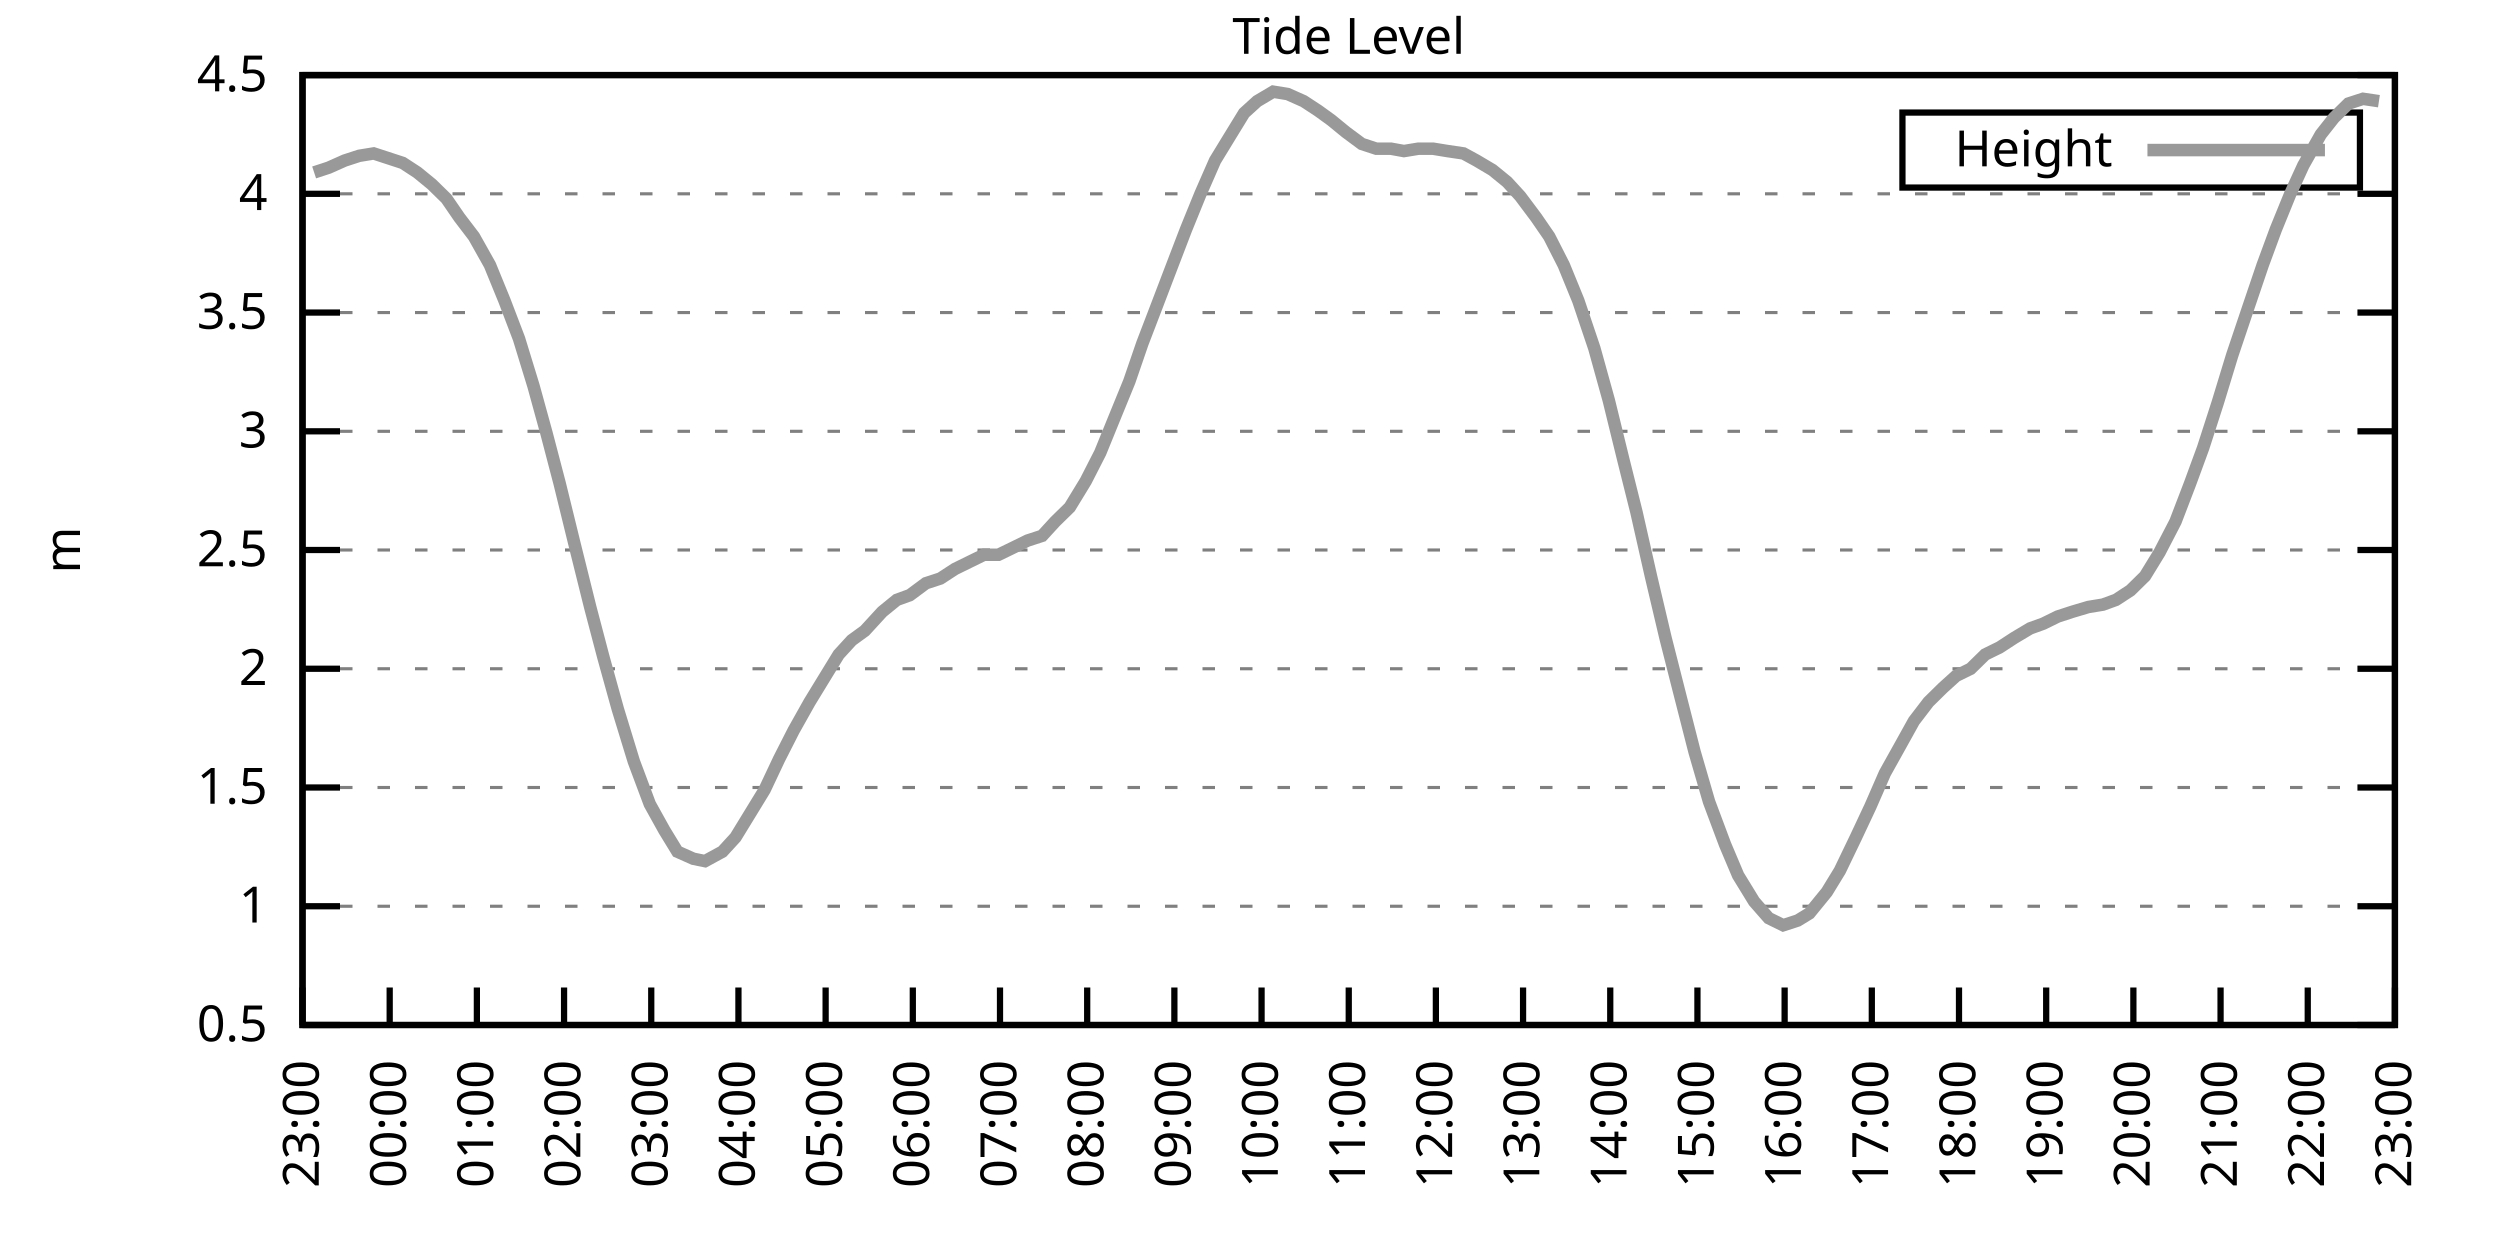
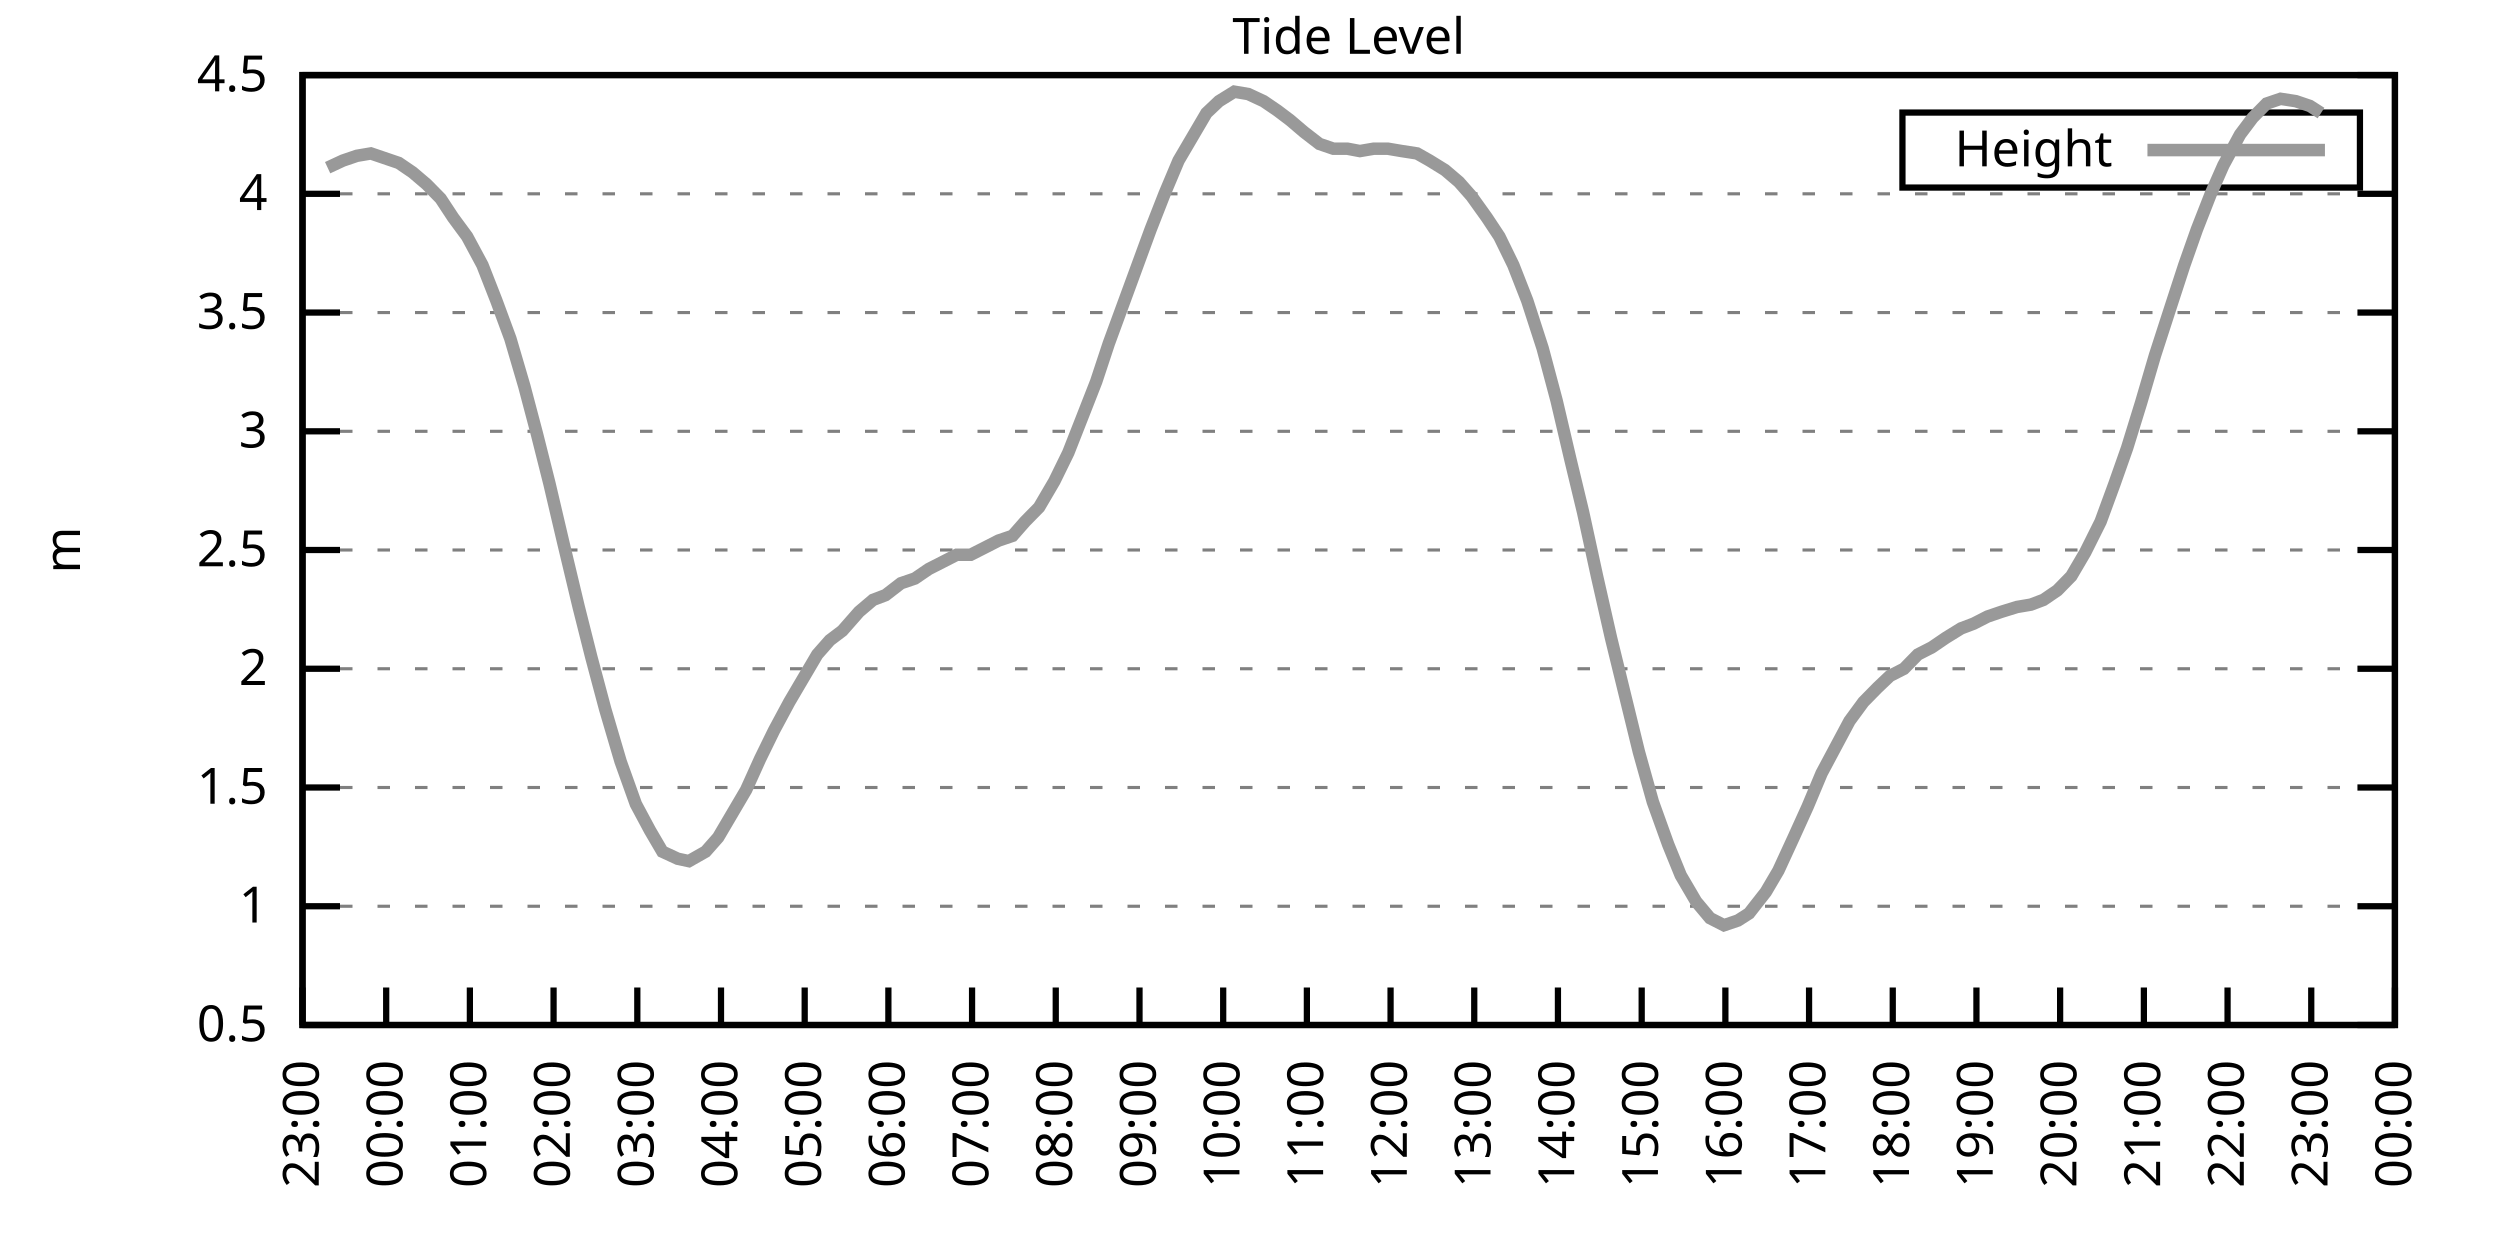
<svg xmlns="http://www.w3.org/2000/svg" xmlns:xlink="http://www.w3.org/1999/xlink" width="400" height="200" viewBox="0 0 400 200">
  <g id="gnuplot_canvas">
    <rect x="0" y="0" width="400" height="200" fill="none" />
    <defs>
      <circle id="gpDot" r="0.5" stroke-width="0.5" stroke="currentColor" />
      <path id="gpPt0" stroke-width="0.333" stroke="currentColor" d="M-1,0 h2 M0,-1 v2" />
      <path id="gpPt1" stroke-width="0.333" stroke="currentColor" d="M-1,-1 L1,1 M1,-1 L-1,1" />
      <path id="gpPt2" stroke-width="0.333" stroke="currentColor" d="M-1,0 L1,0 M0,-1 L0,1 M-1,-1 L1,1 M-1,1 L1,-1" />
      <rect id="gpPt3" stroke-width="0.333" stroke="currentColor" x="-1" y="-1" width="2" height="2" />
      <rect id="gpPt4" stroke-width="0.333" stroke="currentColor" fill="currentColor" x="-1" y="-1" width="2" height="2" />
      <circle id="gpPt5" stroke-width="0.333" stroke="currentColor" cx="0" cy="0" r="1" />
      <use xlink:href="#gpPt5" id="gpPt6" fill="currentColor" stroke="none" />
      <path id="gpPt7" stroke-width="0.333" stroke="currentColor" d="M0,-1.33 L-1.33,0.67 L1.33,0.67 z" />
      <use xlink:href="#gpPt7" id="gpPt8" fill="currentColor" stroke="none" />
      <use xlink:href="#gpPt7" id="gpPt9" stroke="currentColor" transform="rotate(180)" />
      <use xlink:href="#gpPt9" id="gpPt10" fill="currentColor" stroke="none" />
      <use xlink:href="#gpPt3" id="gpPt11" stroke="currentColor" transform="rotate(45)" />
      <use xlink:href="#gpPt11" id="gpPt12" fill="currentColor" stroke="none" />
      <path id="gpPt13" stroke-width="0.333" stroke="currentColor" d="M0,1.330 L1.265,0.411 L0.782,-1.067 L-0.782,-1.076 L-1.265,0.411 z" />
      <use xlink:href="#gpPt13" id="gpPt14" fill="currentColor" stroke="none" />
      <filter id="textbox" filterUnits="objectBoundingBox" x="0" y="0" height="1" width="1">
        <feFlood flood-color="white" flood-opacity="1" result="bgnd" />
        <feComposite in="SourceGraphic" in2="bgnd" operator="atop" />
      </filter>
      <filter id="greybox" filterUnits="objectBoundingBox" x="0" y="0" height="1" width="1">
        <feFlood flood-color="lightgrey" flood-opacity="1" result="grey" />
        <feComposite in="SourceGraphic" in2="grey" operator="atop" />
      </filter>
    </defs>
    <g fill="none" color="white" stroke="currentColor" stroke-width="1.00" stroke-linecap="butt" stroke-linejoin="miter">
</g>
    <g fill="none" color="black" stroke="currentColor" stroke-width="1.00" stroke-linecap="butt" stroke-linejoin="miter">
      <g stroke="none" shape-rendering="crispEdges">
        <polygon fill="rgb(255, 255, 255)" points="48.40,164.00 383.18,164.00 383.18,12.02 48.40,12.02 " />
      </g>
    </g>
    <g fill="none" color="black" stroke="currentColor" stroke-width="1.00" stroke-linecap="butt" stroke-linejoin="miter">
</g>
    <g fill="none" color="black" stroke="black" stroke-width="0.50" stroke-linecap="butt" stroke-linejoin="miter">
</g>
    <g fill="none" color="gray" stroke="currentColor" stroke-width="0.50" stroke-linecap="butt" stroke-linejoin="miter">
      <path stroke="gray" stroke-dasharray="2,4" class="gridline" d="M48.40,164.00 L383.19,164.00  " />
    </g>
    <g fill="none" color="gray" stroke="gray" stroke-width="1.00" stroke-linecap="butt" stroke-linejoin="miter">
</g>
    <g fill="none" color="black" stroke="currentColor" stroke-width="1.00" stroke-linecap="butt" stroke-linejoin="miter">
      <path stroke="black" d="M48.40,164.00 L54.40,164.00 M383.19,164.00 L377.19,164.00  " />
      <g transform="translate(42.80,166.60)" stroke="none" fill="black" font-family="Sans" font-size="8.00" text-anchor="end">
        <text>
          <tspan font-family="Sans"> 0.5</tspan>
        </text>
      </g>
    </g>
    <g fill="none" color="black" stroke="currentColor" stroke-width="1.00" stroke-linecap="butt" stroke-linejoin="miter">
</g>
    <g fill="none" color="black" stroke="black" stroke-width="0.50" stroke-linecap="butt" stroke-linejoin="miter">
</g>
    <g fill="none" color="gray" stroke="currentColor" stroke-width="0.50" stroke-linecap="butt" stroke-linejoin="miter">
      <path stroke="gray" stroke-dasharray="2,4" class="gridline" d="M48.40,145.00 L383.19,145.00  " />
    </g>
    <g fill="none" color="gray" stroke="gray" stroke-width="1.00" stroke-linecap="butt" stroke-linejoin="miter">
</g>
    <g fill="none" color="black" stroke="currentColor" stroke-width="1.00" stroke-linecap="butt" stroke-linejoin="miter">
      <path stroke="black" d="M48.40,145.00 L54.40,145.00 M383.19,145.00 L377.19,145.00  " />
      <g transform="translate(42.80,147.60)" stroke="none" fill="black" font-family="Sans" font-size="8.00" text-anchor="end">
        <text>
          <tspan font-family="Sans"> 1</tspan>
        </text>
      </g>
    </g>
    <g fill="none" color="black" stroke="currentColor" stroke-width="1.00" stroke-linecap="butt" stroke-linejoin="miter">
</g>
    <g fill="none" color="black" stroke="black" stroke-width="0.50" stroke-linecap="butt" stroke-linejoin="miter">
</g>
    <g fill="none" color="gray" stroke="currentColor" stroke-width="0.50" stroke-linecap="butt" stroke-linejoin="miter">
      <path stroke="gray" stroke-dasharray="2,4" class="gridline" d="M48.40,126.00 L383.19,126.00  " />
    </g>
    <g fill="none" color="gray" stroke="gray" stroke-width="1.00" stroke-linecap="butt" stroke-linejoin="miter">
</g>
    <g fill="none" color="black" stroke="currentColor" stroke-width="1.00" stroke-linecap="butt" stroke-linejoin="miter">
      <path stroke="black" d="M48.40,126.00 L54.40,126.00 M383.19,126.00 L377.19,126.00  " />
      <g transform="translate(42.80,128.60)" stroke="none" fill="black" font-family="Sans" font-size="8.00" text-anchor="end">
        <text>
          <tspan font-family="Sans"> 1.5</tspan>
        </text>
      </g>
    </g>
    <g fill="none" color="black" stroke="currentColor" stroke-width="1.00" stroke-linecap="butt" stroke-linejoin="miter">
</g>
    <g fill="none" color="black" stroke="black" stroke-width="0.50" stroke-linecap="butt" stroke-linejoin="miter">
</g>
    <g fill="none" color="gray" stroke="currentColor" stroke-width="0.50" stroke-linecap="butt" stroke-linejoin="miter">
      <path stroke="gray" stroke-dasharray="2,4" class="gridline" d="M48.40,107.00 L383.19,107.00  " />
    </g>
    <g fill="none" color="gray" stroke="gray" stroke-width="1.00" stroke-linecap="butt" stroke-linejoin="miter">
</g>
    <g fill="none" color="black" stroke="currentColor" stroke-width="1.00" stroke-linecap="butt" stroke-linejoin="miter">
      <path stroke="black" d="M48.40,107.00 L54.40,107.00 M383.19,107.00 L377.19,107.00  " />
      <g transform="translate(42.80,109.60)" stroke="none" fill="black" font-family="Sans" font-size="8.00" text-anchor="end">
        <text>
          <tspan font-family="Sans"> 2</tspan>
        </text>
      </g>
    </g>
    <g fill="none" color="black" stroke="currentColor" stroke-width="1.00" stroke-linecap="butt" stroke-linejoin="miter">
</g>
    <g fill="none" color="black" stroke="black" stroke-width="0.50" stroke-linecap="butt" stroke-linejoin="miter">
</g>
    <g fill="none" color="gray" stroke="currentColor" stroke-width="0.50" stroke-linecap="butt" stroke-linejoin="miter">
      <path stroke="gray" stroke-dasharray="2,4" class="gridline" d="M48.40,88.00 L383.19,88.00  " />
    </g>
    <g fill="none" color="gray" stroke="gray" stroke-width="1.00" stroke-linecap="butt" stroke-linejoin="miter">
</g>
    <g fill="none" color="black" stroke="currentColor" stroke-width="1.00" stroke-linecap="butt" stroke-linejoin="miter">
      <path stroke="black" d="M48.40,88.00 L54.40,88.00 M383.19,88.00 L377.19,88.00  " />
      <g transform="translate(42.80,90.60)" stroke="none" fill="black" font-family="Sans" font-size="8.00" text-anchor="end">
        <text>
          <tspan font-family="Sans"> 2.5</tspan>
        </text>
      </g>
    </g>
    <g fill="none" color="black" stroke="currentColor" stroke-width="1.00" stroke-linecap="butt" stroke-linejoin="miter">
</g>
    <g fill="none" color="black" stroke="black" stroke-width="0.50" stroke-linecap="butt" stroke-linejoin="miter">
</g>
    <g fill="none" color="gray" stroke="currentColor" stroke-width="0.50" stroke-linecap="butt" stroke-linejoin="miter">
      <path stroke="gray" stroke-dasharray="2,4" class="gridline" d="M48.40,69.01 L383.19,69.01  " />
    </g>
    <g fill="none" color="gray" stroke="gray" stroke-width="1.00" stroke-linecap="butt" stroke-linejoin="miter">
</g>
    <g fill="none" color="black" stroke="currentColor" stroke-width="1.00" stroke-linecap="butt" stroke-linejoin="miter">
      <path stroke="black" d="M48.40,69.01 L54.40,69.01 M383.19,69.01 L377.19,69.01  " />
      <g transform="translate(42.80,71.61)" stroke="none" fill="black" font-family="Sans" font-size="8.00" text-anchor="end">
        <text>
          <tspan font-family="Sans"> 3</tspan>
        </text>
      </g>
    </g>
    <g fill="none" color="black" stroke="currentColor" stroke-width="1.00" stroke-linecap="butt" stroke-linejoin="miter">
</g>
    <g fill="none" color="black" stroke="black" stroke-width="0.50" stroke-linecap="butt" stroke-linejoin="miter">
</g>
    <g fill="none" color="gray" stroke="currentColor" stroke-width="0.50" stroke-linecap="butt" stroke-linejoin="miter">
      <path stroke="gray" stroke-dasharray="2,4" class="gridline" d="M48.40,50.01 L383.19,50.01  " />
    </g>
    <g fill="none" color="gray" stroke="gray" stroke-width="1.00" stroke-linecap="butt" stroke-linejoin="miter">
</g>
    <g fill="none" color="black" stroke="currentColor" stroke-width="1.00" stroke-linecap="butt" stroke-linejoin="miter">
      <path stroke="black" d="M48.40,50.01 L54.40,50.01 M383.19,50.01 L377.19,50.01  " />
      <g transform="translate(42.80,52.61)" stroke="none" fill="black" font-family="Sans" font-size="8.00" text-anchor="end">
        <text>
          <tspan font-family="Sans"> 3.5</tspan>
        </text>
      </g>
    </g>
    <g fill="none" color="black" stroke="currentColor" stroke-width="1.00" stroke-linecap="butt" stroke-linejoin="miter">
</g>
    <g fill="none" color="black" stroke="black" stroke-width="0.50" stroke-linecap="butt" stroke-linejoin="miter">
</g>
    <g fill="none" color="gray" stroke="currentColor" stroke-width="0.50" stroke-linecap="butt" stroke-linejoin="miter">
      <path stroke="gray" stroke-dasharray="2,4" class="gridline" d="M48.40,31.01 L383.19,31.01  " />
    </g>
    <g fill="none" color="gray" stroke="gray" stroke-width="1.00" stroke-linecap="butt" stroke-linejoin="miter">
</g>
    <g fill="none" color="black" stroke="currentColor" stroke-width="1.00" stroke-linecap="butt" stroke-linejoin="miter">
      <path stroke="black" d="M48.40,31.01 L54.40,31.01 M383.19,31.01 L377.19,31.01  " />
      <g transform="translate(42.80,33.61)" stroke="none" fill="black" font-family="Sans" font-size="8.00" text-anchor="end">
        <text>
          <tspan font-family="Sans"> 4</tspan>
        </text>
      </g>
    </g>
    <g fill="none" color="black" stroke="currentColor" stroke-width="1.00" stroke-linecap="butt" stroke-linejoin="miter">
</g>
    <g fill="none" color="black" stroke="black" stroke-width="0.50" stroke-linecap="butt" stroke-linejoin="miter">
</g>
    <g fill="none" color="gray" stroke="currentColor" stroke-width="0.50" stroke-linecap="butt" stroke-linejoin="miter">
      <path stroke="gray" stroke-dasharray="2,4" class="gridline" d="M48.40,12.01 L383.19,12.01  " />
    </g>
    <g fill="none" color="gray" stroke="gray" stroke-width="1.00" stroke-linecap="butt" stroke-linejoin="miter">
</g>
    <g fill="none" color="black" stroke="currentColor" stroke-width="1.00" stroke-linecap="butt" stroke-linejoin="miter">
      <path stroke="black" d="M48.40,12.01 L54.40,12.01 M383.19,12.01 L377.19,12.01  " />
      <g transform="translate(42.80,14.61)" stroke="none" fill="black" font-family="Sans" font-size="8.00" text-anchor="end">
        <text>
          <tspan font-family="Sans"> 4.5</tspan>
        </text>
      </g>
    </g>
    <g fill="none" color="black" stroke="currentColor" stroke-width="1.00" stroke-linecap="butt" stroke-linejoin="miter">
      <path stroke="black" d="M48.40,164.00 L48.40,158.00  " />
      <g transform="translate(51.00,169.60) rotate(270.00)" stroke="none" fill="black" font-family="Sans" font-size="8.00" text-anchor="end">
        <text>
          <tspan font-family="Sans">23:00</tspan>
        </text>
      </g>
    </g>
    <g fill="none" color="black" stroke="currentColor" stroke-width="1.00" stroke-linecap="butt" stroke-linejoin="miter">
-       <path stroke="black" d="M62.35,164.00 L62.35,158.00  " />
-       <g transform="translate(64.95,169.60) rotate(270.00)" stroke="none" fill="black" font-family="Sans" font-size="8.00" text-anchor="end">
+       <path stroke="black" d="M61.79,164.00 L61.79,158.00  " />
+       <g transform="translate(64.39,169.60) rotate(270.00)" stroke="none" fill="black" font-family="Sans" font-size="8.00" text-anchor="end">
        <text>
          <tspan font-family="Sans">00:00</tspan>
        </text>
      </g>
    </g>
    <g fill="none" color="black" stroke="currentColor" stroke-width="1.00" stroke-linecap="butt" stroke-linejoin="miter">
-       <path stroke="black" d="M76.30,164.00 L76.30,158.00  " />
-       <g transform="translate(78.90,169.60) rotate(270.00)" stroke="none" fill="black" font-family="Sans" font-size="8.00" text-anchor="end">
+       <path stroke="black" d="M75.18,164.00 L75.18,158.00  " />
+       <g transform="translate(77.78,169.60) rotate(270.00)" stroke="none" fill="black" font-family="Sans" font-size="8.00" text-anchor="end">
        <text>
          <tspan font-family="Sans">01:00</tspan>
        </text>
      </g>
    </g>
    <g fill="none" color="black" stroke="currentColor" stroke-width="1.00" stroke-linecap="butt" stroke-linejoin="miter">
-       <path stroke="black" d="M90.25,164.00 L90.25,158.00  " />
-       <g transform="translate(92.85,169.60) rotate(270.00)" stroke="none" fill="black" font-family="Sans" font-size="8.00" text-anchor="end">
+       <path stroke="black" d="M88.57,164.00 L88.57,158.00  " />
+       <g transform="translate(91.17,169.60) rotate(270.00)" stroke="none" fill="black" font-family="Sans" font-size="8.00" text-anchor="end">
        <text>
          <tspan font-family="Sans">02:00</tspan>
        </text>
      </g>
    </g>
    <g fill="none" color="black" stroke="currentColor" stroke-width="1.00" stroke-linecap="butt" stroke-linejoin="miter">
-       <path stroke="black" d="M104.20,164.00 L104.20,158.00  " />
-       <g transform="translate(106.80,169.60) rotate(270.00)" stroke="none" fill="black" font-family="Sans" font-size="8.00" text-anchor="end">
+       <path stroke="black" d="M101.97,164.00 L101.97,158.00  " />
+       <g transform="translate(104.57,169.60) rotate(270.00)" stroke="none" fill="black" font-family="Sans" font-size="8.00" text-anchor="end">
        <text>
          <tspan font-family="Sans">03:00</tspan>
        </text>
      </g>
    </g>
    <g fill="none" color="black" stroke="currentColor" stroke-width="1.00" stroke-linecap="butt" stroke-linejoin="miter">
-       <path stroke="black" d="M118.15,164.00 L118.15,158.00  " />
-       <g transform="translate(120.75,169.60) rotate(270.00)" stroke="none" fill="black" font-family="Sans" font-size="8.00" text-anchor="end">
+       <path stroke="black" d="M115.36,164.00 L115.36,158.00  " />
+       <g transform="translate(117.96,169.60) rotate(270.00)" stroke="none" fill="black" font-family="Sans" font-size="8.00" text-anchor="end">
        <text>
          <tspan font-family="Sans">04:00</tspan>
        </text>
      </g>
    </g>
    <g fill="none" color="black" stroke="currentColor" stroke-width="1.00" stroke-linecap="butt" stroke-linejoin="miter">
-       <path stroke="black" d="M132.10,164.00 L132.10,158.00  " />
-       <g transform="translate(134.70,169.60) rotate(270.00)" stroke="none" fill="black" font-family="Sans" font-size="8.00" text-anchor="end">
+       <path stroke="black" d="M128.75,164.00 L128.75,158.00  " />
+       <g transform="translate(131.35,169.60) rotate(270.00)" stroke="none" fill="black" font-family="Sans" font-size="8.00" text-anchor="end">
        <text>
          <tspan font-family="Sans">05:00</tspan>
        </text>
      </g>
    </g>
    <g fill="none" color="black" stroke="currentColor" stroke-width="1.00" stroke-linecap="butt" stroke-linejoin="miter">
-       <path stroke="black" d="M146.05,164.00 L146.05,158.00  " />
-       <g transform="translate(148.65,169.60) rotate(270.00)" stroke="none" fill="black" font-family="Sans" font-size="8.00" text-anchor="end">
+       <path stroke="black" d="M142.14,164.00 L142.14,158.00  " />
+       <g transform="translate(144.74,169.60) rotate(270.00)" stroke="none" fill="black" font-family="Sans" font-size="8.00" text-anchor="end">
        <text>
          <tspan font-family="Sans">06:00</tspan>
        </text>
      </g>
    </g>
    <g fill="none" color="black" stroke="currentColor" stroke-width="1.00" stroke-linecap="butt" stroke-linejoin="miter">
-       <path stroke="black" d="M160.00,164.00 L160.00,158.00  " />
-       <g transform="translate(162.60,169.60) rotate(270.00)" stroke="none" fill="black" font-family="Sans" font-size="8.00" text-anchor="end">
+       <path stroke="black" d="M155.53,164.00 L155.53,158.00  " />
+       <g transform="translate(158.13,169.60) rotate(270.00)" stroke="none" fill="black" font-family="Sans" font-size="8.00" text-anchor="end">
        <text>
          <tspan font-family="Sans">07:00</tspan>
        </text>
      </g>
    </g>
    <g fill="none" color="black" stroke="currentColor" stroke-width="1.00" stroke-linecap="butt" stroke-linejoin="miter">
-       <path stroke="black" d="M173.95,164.00 L173.95,158.00  " />
-       <g transform="translate(176.55,169.60) rotate(270.00)" stroke="none" fill="black" font-family="Sans" font-size="8.00" text-anchor="end">
+       <path stroke="black" d="M168.92,164.00 L168.92,158.00  " />
+       <g transform="translate(171.52,169.60) rotate(270.00)" stroke="none" fill="black" font-family="Sans" font-size="8.00" text-anchor="end">
        <text>
          <tspan font-family="Sans">08:00</tspan>
        </text>
      </g>
    </g>
    <g fill="none" color="black" stroke="currentColor" stroke-width="1.00" stroke-linecap="butt" stroke-linejoin="miter">
-       <path stroke="black" d="M187.90,164.00 L187.90,158.00  " />
-       <g transform="translate(190.50,169.60) rotate(270.00)" stroke="none" fill="black" font-family="Sans" font-size="8.00" text-anchor="end">
+       <path stroke="black" d="M182.32,164.00 L182.32,158.00  " />
+       <g transform="translate(184.92,169.60) rotate(270.00)" stroke="none" fill="black" font-family="Sans" font-size="8.00" text-anchor="end">
        <text>
          <tspan font-family="Sans">09:00</tspan>
        </text>
      </g>
    </g>
    <g fill="none" color="black" stroke="currentColor" stroke-width="1.00" stroke-linecap="butt" stroke-linejoin="miter">
-       <path stroke="black" d="M201.85,164.00 L201.85,158.00  " />
-       <g transform="translate(204.45,169.60) rotate(270.00)" stroke="none" fill="black" font-family="Sans" font-size="8.00" text-anchor="end">
+       <path stroke="black" d="M195.71,164.00 L195.71,158.00  " />
+       <g transform="translate(198.31,169.60) rotate(270.00)" stroke="none" fill="black" font-family="Sans" font-size="8.00" text-anchor="end">
        <text>
          <tspan font-family="Sans">10:00</tspan>
        </text>
      </g>
    </g>
    <g fill="none" color="black" stroke="currentColor" stroke-width="1.00" stroke-linecap="butt" stroke-linejoin="miter">
-       <path stroke="black" d="M215.80,164.00 L215.80,158.00  " />
-       <g transform="translate(218.40,169.60) rotate(270.00)" stroke="none" fill="black" font-family="Sans" font-size="8.00" text-anchor="end">
+       <path stroke="black" d="M209.10,164.00 L209.10,158.00  " />
+       <g transform="translate(211.70,169.60) rotate(270.00)" stroke="none" fill="black" font-family="Sans" font-size="8.00" text-anchor="end">
        <text>
          <tspan font-family="Sans">11:00</tspan>
        </text>
      </g>
    </g>
    <g fill="none" color="black" stroke="currentColor" stroke-width="1.00" stroke-linecap="butt" stroke-linejoin="miter">
-       <path stroke="black" d="M229.74,164.00 L229.74,158.00  " />
-       <g transform="translate(232.34,169.60) rotate(270.00)" stroke="none" fill="black" font-family="Sans" font-size="8.00" text-anchor="end">
+       <path stroke="black" d="M222.49,164.00 L222.49,158.00  " />
+       <g transform="translate(225.09,169.60) rotate(270.00)" stroke="none" fill="black" font-family="Sans" font-size="8.00" text-anchor="end">
        <text>
          <tspan font-family="Sans">12:00</tspan>
        </text>
      </g>
    </g>
    <g fill="none" color="black" stroke="currentColor" stroke-width="1.00" stroke-linecap="butt" stroke-linejoin="miter">
-       <path stroke="black" d="M243.69,164.00 L243.69,158.00  " />
-       <g transform="translate(246.29,169.60) rotate(270.00)" stroke="none" fill="black" font-family="Sans" font-size="8.00" text-anchor="end">
+       <path stroke="black" d="M235.88,164.00 L235.88,158.00  " />
+       <g transform="translate(238.48,169.60) rotate(270.00)" stroke="none" fill="black" font-family="Sans" font-size="8.00" text-anchor="end">
        <text>
          <tspan font-family="Sans">13:00</tspan>
        </text>
      </g>
    </g>
    <g fill="none" color="black" stroke="currentColor" stroke-width="1.00" stroke-linecap="butt" stroke-linejoin="miter">
-       <path stroke="black" d="M257.64,164.00 L257.64,158.00  " />
-       <g transform="translate(260.24,169.60) rotate(270.00)" stroke="none" fill="black" font-family="Sans" font-size="8.00" text-anchor="end">
+       <path stroke="black" d="M249.27,164.00 L249.27,158.00  " />
+       <g transform="translate(251.87,169.60) rotate(270.00)" stroke="none" fill="black" font-family="Sans" font-size="8.00" text-anchor="end">
        <text>
          <tspan font-family="Sans">14:00</tspan>
        </text>
      </g>
    </g>
    <g fill="none" color="black" stroke="currentColor" stroke-width="1.00" stroke-linecap="butt" stroke-linejoin="miter">
-       <path stroke="black" d="M271.59,164.00 L271.59,158.00  " />
-       <g transform="translate(274.19,169.60) rotate(270.00)" stroke="none" fill="black" font-family="Sans" font-size="8.00" text-anchor="end">
+       <path stroke="black" d="M262.67,164.00 L262.67,158.00  " />
+       <g transform="translate(265.27,169.60) rotate(270.00)" stroke="none" fill="black" font-family="Sans" font-size="8.00" text-anchor="end">
        <text>
          <tspan font-family="Sans">15:00</tspan>
        </text>
      </g>
    </g>
    <g fill="none" color="black" stroke="currentColor" stroke-width="1.00" stroke-linecap="butt" stroke-linejoin="miter">
-       <path stroke="black" d="M285.54,164.00 L285.54,158.00  " />
-       <g transform="translate(288.14,169.60) rotate(270.00)" stroke="none" fill="black" font-family="Sans" font-size="8.00" text-anchor="end">
+       <path stroke="black" d="M276.06,164.00 L276.06,158.00  " />
+       <g transform="translate(278.66,169.60) rotate(270.00)" stroke="none" fill="black" font-family="Sans" font-size="8.00" text-anchor="end">
        <text>
          <tspan font-family="Sans">16:00</tspan>
        </text>
      </g>
    </g>
    <g fill="none" color="black" stroke="currentColor" stroke-width="1.00" stroke-linecap="butt" stroke-linejoin="miter">
-       <path stroke="black" d="M299.49,164.00 L299.49,158.00  " />
-       <g transform="translate(302.09,169.60) rotate(270.00)" stroke="none" fill="black" font-family="Sans" font-size="8.00" text-anchor="end">
+       <path stroke="black" d="M289.45,164.00 L289.45,158.00  " />
+       <g transform="translate(292.05,169.60) rotate(270.00)" stroke="none" fill="black" font-family="Sans" font-size="8.00" text-anchor="end">
        <text>
          <tspan font-family="Sans">17:00</tspan>
        </text>
      </g>
    </g>
    <g fill="none" color="black" stroke="currentColor" stroke-width="1.00" stroke-linecap="butt" stroke-linejoin="miter">
-       <path stroke="black" d="M313.44,164.00 L313.44,158.00  " />
-       <g transform="translate(316.04,169.60) rotate(270.00)" stroke="none" fill="black" font-family="Sans" font-size="8.00" text-anchor="end">
+       <path stroke="black" d="M302.84,164.00 L302.84,158.00  " />
+       <g transform="translate(305.44,169.60) rotate(270.00)" stroke="none" fill="black" font-family="Sans" font-size="8.00" text-anchor="end">
        <text>
          <tspan font-family="Sans">18:00</tspan>
        </text>
      </g>
    </g>
    <g fill="none" color="black" stroke="currentColor" stroke-width="1.00" stroke-linecap="butt" stroke-linejoin="miter">
-       <path stroke="black" d="M327.39,164.00 L327.39,158.00  " />
-       <g transform="translate(329.99,169.60) rotate(270.00)" stroke="none" fill="black" font-family="Sans" font-size="8.00" text-anchor="end">
+       <path stroke="black" d="M316.23,164.00 L316.23,158.00  " />
+       <g transform="translate(318.83,169.60) rotate(270.00)" stroke="none" fill="black" font-family="Sans" font-size="8.00" text-anchor="end">
        <text>
          <tspan font-family="Sans">19:00</tspan>
        </text>
      </g>
    </g>
    <g fill="none" color="black" stroke="currentColor" stroke-width="1.00" stroke-linecap="butt" stroke-linejoin="miter">
-       <path stroke="black" d="M341.34,164.00 L341.34,158.00  " />
-       <g transform="translate(343.94,169.60) rotate(270.00)" stroke="none" fill="black" font-family="Sans" font-size="8.00" text-anchor="end">
+       <path stroke="black" d="M329.62,164.00 L329.62,158.00  " />
+       <g transform="translate(332.22,169.60) rotate(270.00)" stroke="none" fill="black" font-family="Sans" font-size="8.00" text-anchor="end">
        <text>
          <tspan font-family="Sans">20:00</tspan>
        </text>
      </g>
    </g>
    <g fill="none" color="black" stroke="currentColor" stroke-width="1.00" stroke-linecap="butt" stroke-linejoin="miter">
-       <path stroke="black" d="M355.29,164.00 L355.29,158.00  " />
-       <g transform="translate(357.89,169.60) rotate(270.00)" stroke="none" fill="black" font-family="Sans" font-size="8.00" text-anchor="end">
+       <path stroke="black" d="M343.02,164.00 L343.02,158.00  " />
+       <g transform="translate(345.62,169.60) rotate(270.00)" stroke="none" fill="black" font-family="Sans" font-size="8.00" text-anchor="end">
        <text>
          <tspan font-family="Sans">21:00</tspan>
        </text>
      </g>
    </g>
    <g fill="none" color="black" stroke="currentColor" stroke-width="1.00" stroke-linecap="butt" stroke-linejoin="miter">
-       <path stroke="black" d="M369.24,164.00 L369.24,158.00  " />
-       <g transform="translate(371.84,169.60) rotate(270.00)" stroke="none" fill="black" font-family="Sans" font-size="8.00" text-anchor="end">
+       <path stroke="black" d="M356.41,164.00 L356.41,158.00  " />
+       <g transform="translate(359.01,169.60) rotate(270.00)" stroke="none" fill="black" font-family="Sans" font-size="8.00" text-anchor="end">
        <text>
          <tspan font-family="Sans">22:00</tspan>
+         </text>
+       </g>
+     </g>
+     <g fill="none" color="black" stroke="currentColor" stroke-width="1.00" stroke-linecap="butt" stroke-linejoin="miter">
+       <path stroke="black" d="M369.80,164.00 L369.80,158.00  " />
+       <g transform="translate(372.40,169.60) rotate(270.00)" stroke="none" fill="black" font-family="Sans" font-size="8.00" text-anchor="end">
+         <text>
+           <tspan font-family="Sans">23:00</tspan>
        </text>
      </g>
    </g>
    <g fill="none" color="black" stroke="currentColor" stroke-width="1.00" stroke-linecap="butt" stroke-linejoin="miter">
      <path stroke="black" d="M383.19,164.00 L383.19,158.00  " />
      <g transform="translate(385.79,169.60) rotate(270.00)" stroke="none" fill="black" font-family="Sans" font-size="8.00" text-anchor="end">
        <text>
-           <tspan font-family="Sans">23:00</tspan>
+           <tspan font-family="Sans">00:00</tspan>
        </text>
      </g>
    </g>
    <g fill="none" color="black" stroke="currentColor" stroke-width="1.00" stroke-linecap="butt" stroke-linejoin="miter">
</g>
    <g fill="none" color="black" stroke="currentColor" stroke-width="1.00" stroke-linecap="butt" stroke-linejoin="miter">
      <path stroke="black" d="M48.40,12.01 L48.40,164.00 L383.19,164.00 L383.19,12.01 L48.40,12.01 Z  " />
    </g>
    <g fill="none" color="black" stroke="currentColor" stroke-width="1.00" stroke-linecap="butt" stroke-linejoin="miter">
</g>
    <g fill="none" color="black" stroke="currentColor" stroke-width="1.00" stroke-linecap="butt" stroke-linejoin="miter">
      <path stroke="black" d="M304.39,30.01 L304.39,18.01 L377.59,18.01 L377.59,30.01 L304.39,30.01 Z  " />
    </g>
    <g id="Tide_level_plot_1">
      <g fill="none" color="white" stroke="black" stroke-width="2.00" stroke-linecap="butt" stroke-linejoin="miter">
</g>
      <g fill="none" color="black" stroke="currentColor" stroke-width="2.00" stroke-linecap="butt" stroke-linejoin="miter">
        <g transform="translate(337.99,26.61)" stroke="none" fill="black" font-family="Sans" font-size="8.00" text-anchor="end">
          <text>
            <tspan font-family="Sans">Height</tspan>
          </text>
        </g>
      </g>
      <g fill="none" color="black" stroke="currentColor" stroke-width="2.00" stroke-linecap="butt" stroke-linejoin="miter">
-         <path stroke="rgb(153, 153, 153)" d="M343.59,24.01 L371.99,24.01 M50.26,27.59 L52.58,26.83 L55.14,25.69 L57.47,24.93 L59.79,24.55 L64.44,26.07   L66.77,27.59 L69.09,29.49 L71.42,31.77 L73.51,34.81 L75.83,37.85 L78.39,42.41 L80.72,48.11 L83.04,54.19   L85.37,61.79 L87.46,69.39 L89.55,77.37 L91.88,86.87 L94.43,97.12 L96.53,105.10 L98.85,113.46 L101.41,121.82   L103.97,128.66 L106.29,132.84 L108.38,136.26 L110.94,137.40 L112.80,137.78 L115.59,136.26 L117.68,133.98 L120.24,129.80   L122.33,126.38 L124.66,121.44 L126.98,116.88 L129.54,112.32 L131.63,108.90 L134.19,104.72 L136.28,102.44 L138.37,100.92   L141.16,97.88 L143.49,95.98 L145.58,95.22 L148.14,93.32 L150.46,92.56 L152.79,91.04 L155.11,89.90 L157.44,88.76   L159.76,88.76 L162.09,87.63 L164.41,86.49 L166.74,85.73 L168.83,83.45 L171.16,81.17 L173.71,76.99 L176.04,72.43   L178.36,66.73 L180.69,61.03 L182.78,54.95 L185.11,48.87 L187.43,42.79 L189.76,36.71 L192.08,31.01 L194.41,25.69   L196.73,21.89 L199.06,18.09 L201.15,16.19 L203.71,14.67 L206.03,15.05 L208.59,16.19 L210.91,17.71 L213.01,19.23   L215.33,21.13 L217.89,23.03 L220.21,23.79 L222.54,23.79 L224.63,24.17 L226.95,23.79 L229.28,23.79 L231.60,24.17   L234.16,24.55 L236.25,25.69 L238.81,27.21 L241.14,29.11 L243.23,31.39 L245.79,34.81 L247.88,37.85 L250.20,42.41   L252.53,48.11 L255.09,55.71 L257.41,64.07 L259.74,73.57 L261.83,81.93 L264.15,92.18 L266.48,102.06 L268.80,111.18   L271.13,120.30 L273.45,128.28 L276.01,135.12 L278.10,140.06 L280.66,144.24 L282.99,146.90 L285.31,148.04 L287.64,147.28   L289.50,146.14 L292.29,142.72 L294.38,139.30 L296.94,133.98 L299.26,129.04 L301.58,123.72 L303.91,119.54 L306.23,115.36   L308.56,112.32 L310.88,110.04 L312.98,108.14 L315.30,107.00 L317.63,104.72 L319.95,103.58 L322.28,102.06 L324.83,100.54   L326.93,99.78 L329.25,98.64 L331.58,97.88 L334.13,97.12 L336.46,96.74 L338.55,95.98 L340.88,94.46 L343.20,92.18   L345.53,88.38 L348.08,83.45 L350.41,77.37 L352.50,71.67 L354.83,64.45 L357.15,56.85 L359.71,49.25 L362.03,42.41   L364.13,36.71 L366.45,31.01 L368.54,26.45 L371.33,21.51 L373.43,18.85 L375.75,16.57 L378.08,15.81 L380.63,16.19    " />
+         <path stroke="rgb(153, 153, 153)" d="M343.59,24.01 L371.99,24.01 M52.42,26.83 L54.87,25.69 L57.10,24.93 L59.34,24.55 L63.80,26.07 L66.03,27.59   L68.26,29.49 L70.50,31.77 L72.50,34.81 L74.74,37.85 L77.19,42.41 L79.42,48.11 L81.66,54.19 L83.89,61.79   L85.90,69.39 L87.91,77.37 L90.14,86.87 L92.59,97.12 L94.60,105.10 L96.83,113.46 L99.29,121.82 L101.74,128.66   L103.98,132.84 L105.98,136.26 L108.44,137.40 L110.22,137.78 L112.90,136.26 L114.91,133.98 L117.37,129.80 L119.38,126.38   L121.61,121.44 L123.84,116.88 L126.29,112.32 L128.30,108.90 L130.76,104.72 L132.77,102.44 L134.78,100.92 L137.45,97.88   L139.69,95.98 L141.69,95.22 L144.15,93.32 L146.38,92.56 L148.61,91.04 L150.85,89.90 L153.08,88.76 L155.31,88.76   L157.54,87.63 L159.77,86.49 L162.01,85.73 L164.01,83.45 L166.25,81.17 L168.70,76.99 L170.93,72.43 L173.17,66.73   L175.40,61.03 L177.41,54.95 L179.64,48.87 L181.87,42.79 L184.10,36.71 L186.33,31.01 L188.57,25.69 L190.80,21.89   L193.03,18.09 L195.04,16.19 L197.49,14.67 L199.73,15.05 L202.18,16.19 L204.41,17.71 L206.42,19.23 L208.65,21.13   L211.11,23.03 L213.34,23.79 L215.57,23.79 L217.58,24.17 L219.81,23.79 L222.04,23.79 L224.28,24.17 L226.73,24.55   L228.74,25.69 L231.20,27.21 L233.43,29.11 L235.44,31.39 L237.89,34.81 L239.90,37.85 L242.13,42.41 L244.36,48.11   L246.82,55.71 L249.05,64.07 L251.28,73.57 L253.29,81.93 L255.52,92.18 L257.76,102.06 L259.99,111.18 L262.22,120.30   L264.45,128.28 L266.91,135.12 L268.92,140.06 L271.37,144.24 L273.60,146.90 L275.83,148.04 L278.07,147.28 L279.85,146.14   L282.53,142.72 L284.54,139.30 L286.99,133.98 L289.23,129.04 L291.46,123.72 L293.69,119.54 L295.92,115.36 L298.15,112.32   L300.39,110.04 L302.39,108.14 L304.63,107.00 L306.86,104.72 L309.09,103.58 L311.32,102.06 L313.78,100.54 L315.79,99.78   L318.02,98.64 L320.25,97.88 L322.70,97.12 L324.94,96.74 L326.95,95.98 L329.18,94.46 L331.41,92.18 L333.64,88.38   L336.10,83.45 L338.33,77.37 L340.34,71.67 L342.57,64.45 L344.80,56.85 L347.26,49.25 L349.49,42.41 L351.50,36.71   L353.73,31.01 L355.74,26.45 L358.42,21.51 L360.42,18.85 L362.66,16.57 L364.89,15.81 L367.34,16.19 L369.58,16.95   L371.36,18.09  " />
      </g>
    </g>
    <g fill="none" color="black" stroke="currentColor" stroke-width="2.00" stroke-linecap="butt" stroke-linejoin="miter">
</g>
    <g fill="none" color="black" stroke="black" stroke-width="1.00" stroke-linecap="butt" stroke-linejoin="miter">
</g>
    <g fill="none" color="black" stroke="currentColor" stroke-width="1.00" stroke-linecap="butt" stroke-linejoin="miter">
      <path stroke="black" d="M48.40,12.01 L48.40,164.00 L383.19,164.00 L383.19,12.01 L48.40,12.01 Z  " />
      <g transform="translate(12.80,88.01) rotate(270.00)" stroke="none" fill="black" font-family="Sans" font-size="8.00" text-anchor="middle">
        <text>
          <tspan font-family="Sans">m</tspan>
        </text>
      </g>
    </g>
    <g fill="none" color="black" stroke="currentColor" stroke-width="1.00" stroke-linecap="butt" stroke-linejoin="miter">
</g>
    <g fill="none" color="black" stroke="currentColor" stroke-width="1.00" stroke-linecap="butt" stroke-linejoin="miter">
      <g transform="translate(215.79,8.61)" stroke="none" fill="black" font-family="Sans" font-size="8.00" text-anchor="middle">
        <text>
          <tspan font-family="Sans">Tide Level</tspan>
        </text>
      </g>
    </g>
    <g fill="none" color="black" stroke="currentColor" stroke-width="1.00" stroke-linecap="butt" stroke-linejoin="miter">
</g>
  </g>
</svg>
